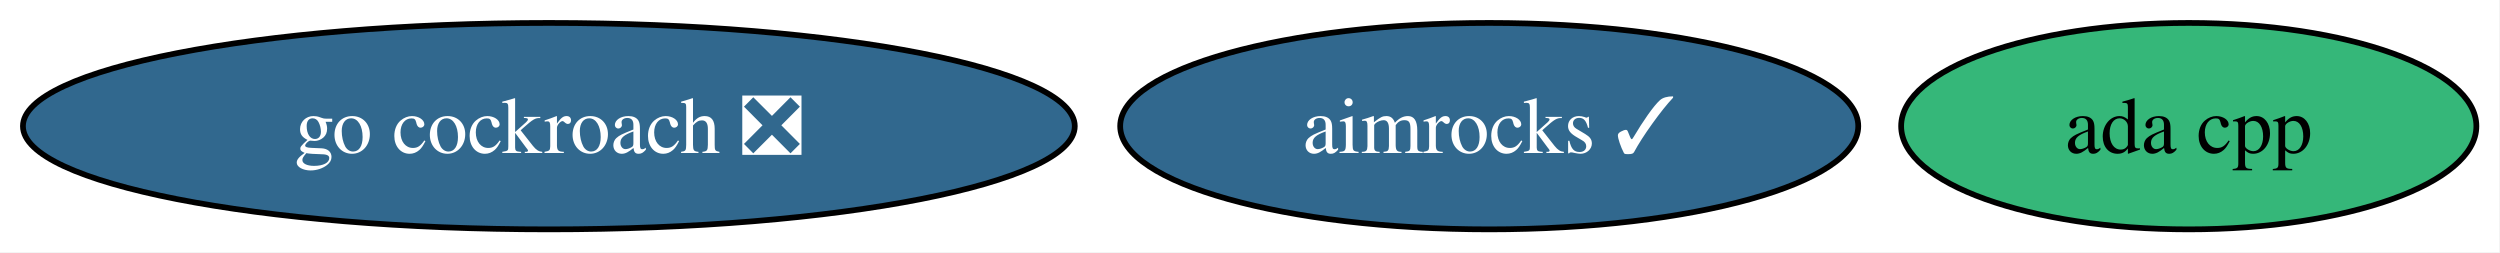
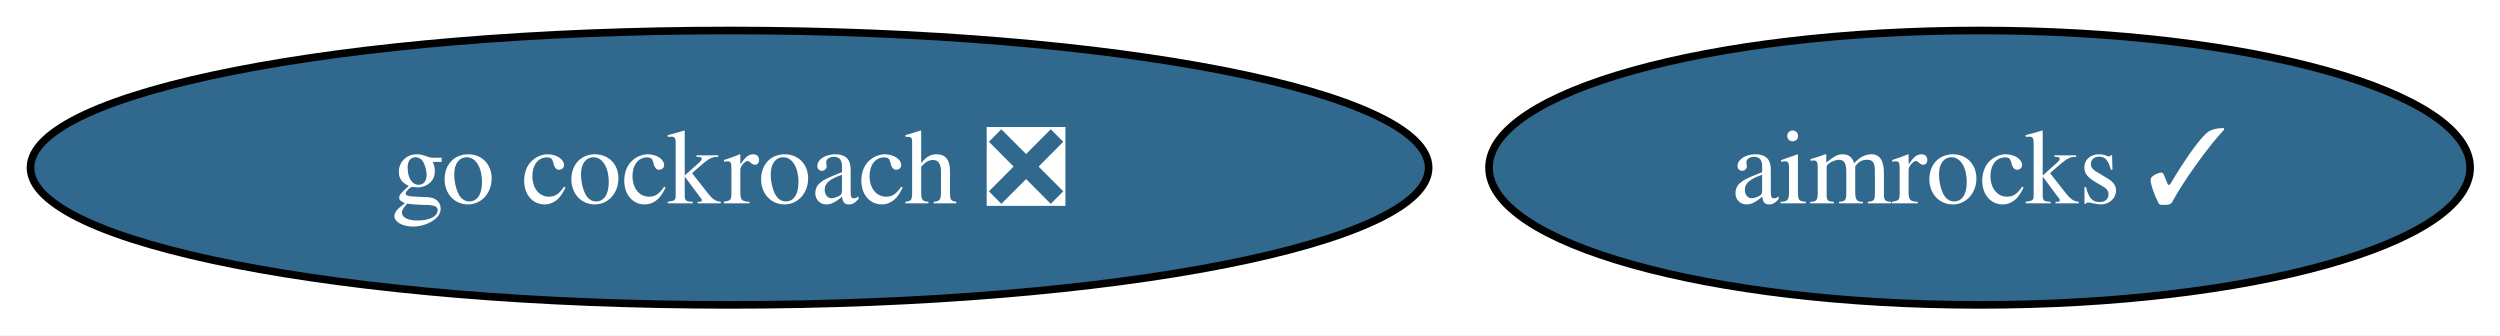
- <svg xmlns="http://www.w3.org/2000/svg" xmlns:xlink="http://www.w3.org/1999/xlink" width="436pt" height="44pt" viewBox="0.00 0.00 436.00 44.00">
+ <svg xmlns="http://www.w3.org/2000/svg" xmlns:xlink="http://www.w3.org/1999/xlink" width="328pt" height="44pt" viewBox="0.00 0.00 328.00 44.00">
  <g id="graph0" class="graph" transform="scale(1 1) rotate(0) translate(4 40)">
-     <polygon fill="white" stroke="none" points="-4,4 -4,-40 431.87,-40 431.87,4 -4,4" />
+     <polygon fill="white" stroke="none" points="-4,4 -4,-40 324.08,-40 324.08,4 -4,4" />
    <g id="node1" class="node">
      <g id="a_node1">
-         <a xlink:href="https://github.com/conda-forge/ada-cpp-feedstock" xlink:title="ada cpp">
-           <ellipse fill="#35b779" stroke="black" cx="377.72" cy="-18" rx="50.16" ry="18" />
-           <text xml:space="preserve" text-anchor="middle" x="377.72" y="-13.32" font-family="Times,serif" font-size="14.00">ada cpp</text>
-         </a>
-       </g>
-     </g>
-     <g id="node2" class="node">
-       <g id="a_node2">
        <a xlink:href="https://github.com/conda-forge/aimrocks-feedstock/pull/28" xlink:title="aimrocks ✓">
          <ellipse fill="#31688e" stroke="black" cx="255.72" cy="-18" rx="64.36" ry="18" />
          <text xml:space="preserve" text-anchor="middle" x="255.72" y="-13.32" font-family="Times,serif" font-size="14.00" fill="white">aimrocks ✓</text>
        </a>
      </g>
    </g>
-     <g id="node3" class="node">
-       <g id="a_node3">
+     <g id="node2" class="node">
+       <g id="a_node2">
        <a xlink:href="https://github.com/conda-forge/go-cockroach-feedstock/pull/43" xlink:title="go cockroach ❎">
          <ellipse fill="#31688e" stroke="black" cx="91.72" cy="-18" rx="91.72" ry="18" />
          <text xml:space="preserve" text-anchor="middle" x="91.72" y="-13.32" font-family="Times,serif" font-size="14.00" fill="white">go cockroach ❎</text>
        </a>
      </g>
    </g>
  </g>
</svg>
